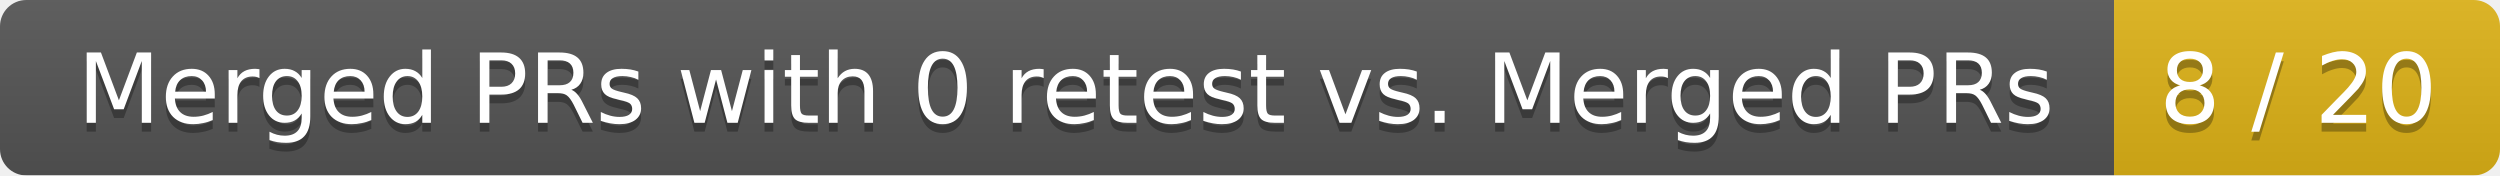
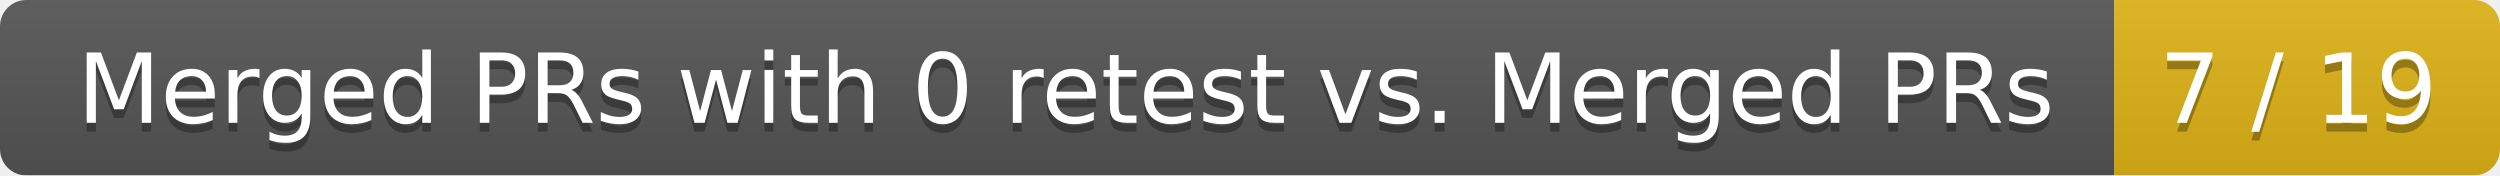
<svg xmlns="http://www.w3.org/2000/svg" width="285" height="20">
  <linearGradient id="smooth" x2="0" y2="100%">
    <stop offset="0" stop-color="#bbb" stop-opacity=".1" />
    <stop offset="1" stop-opacity=".1" />
  </linearGradient>
  <mask id="round">
    <rect width="285" height="20" rx="3" fill="#fff" />
  </mask>
  <g mask="url(#round)">
    <rect width="241" height="20" fill="#555" />
    <rect x="241" width="44" height="20" fill="#dfb317" />
    <rect width="285" height="20" fill="url(#smooth)" />
  </g>
  <g fill="#fff" text-anchor="middle" font-family="DejaVu Sans,Verdana,Geneva,sans-serif" font-size="11">
    <text x="121.5" y="15" fill="#010101" fill-opacity=".3">Merged PRs with 0 retest vs. Merged PRs</text>
    <text x="121.5" y="14">Merged PRs with 0 retest vs. Merged PRs</text>
-     <text x="262" y="15" fill="#010101" fill-opacity=".3">8 / 20</text>
-     <text x="262" y="14">8 / 20</text>
+     <text x="262" y="15" fill="#010101" fill-opacity=".3">7 / 19</text>
+     <text x="262" y="14">7 / 19</text>
  </g>
</svg>
